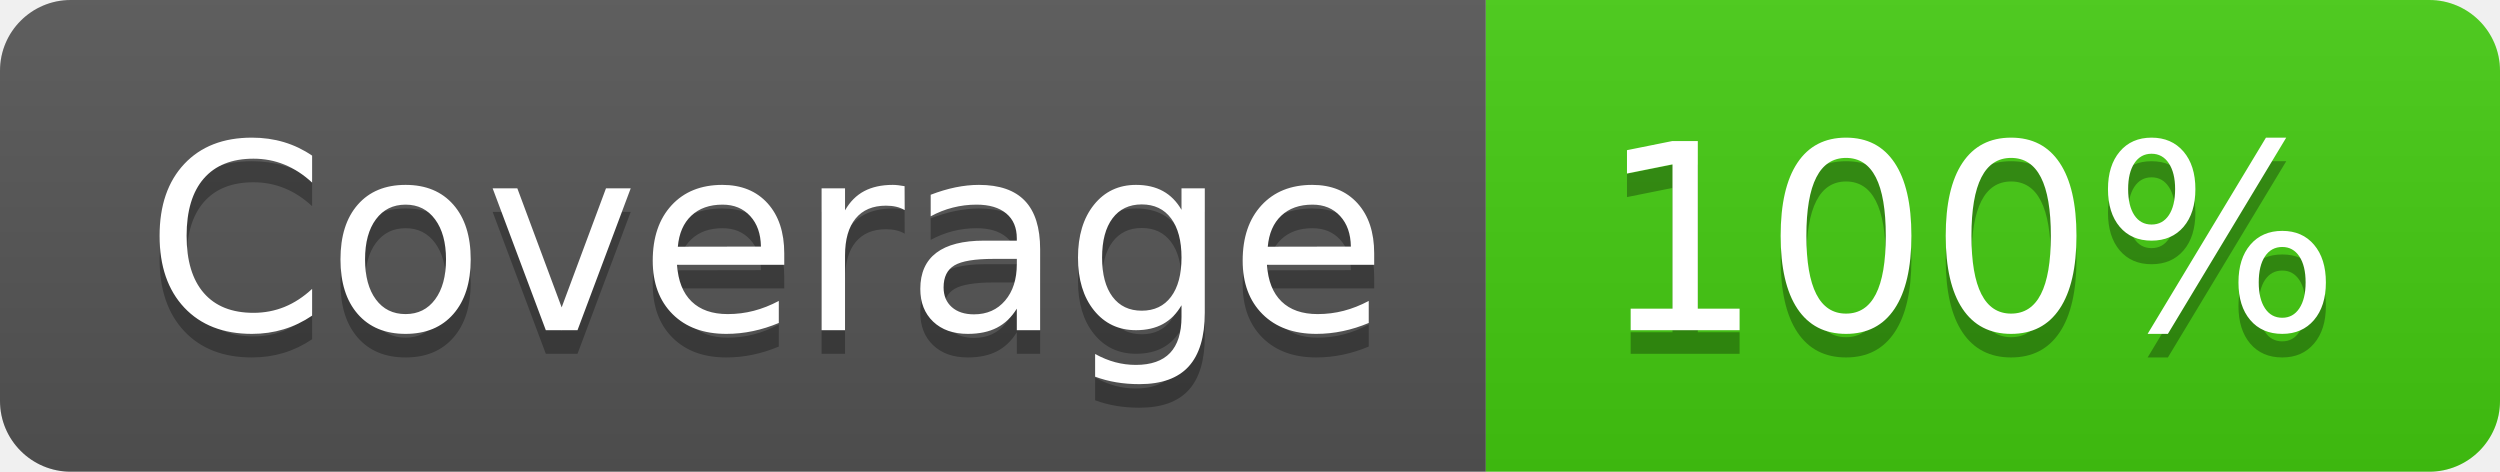
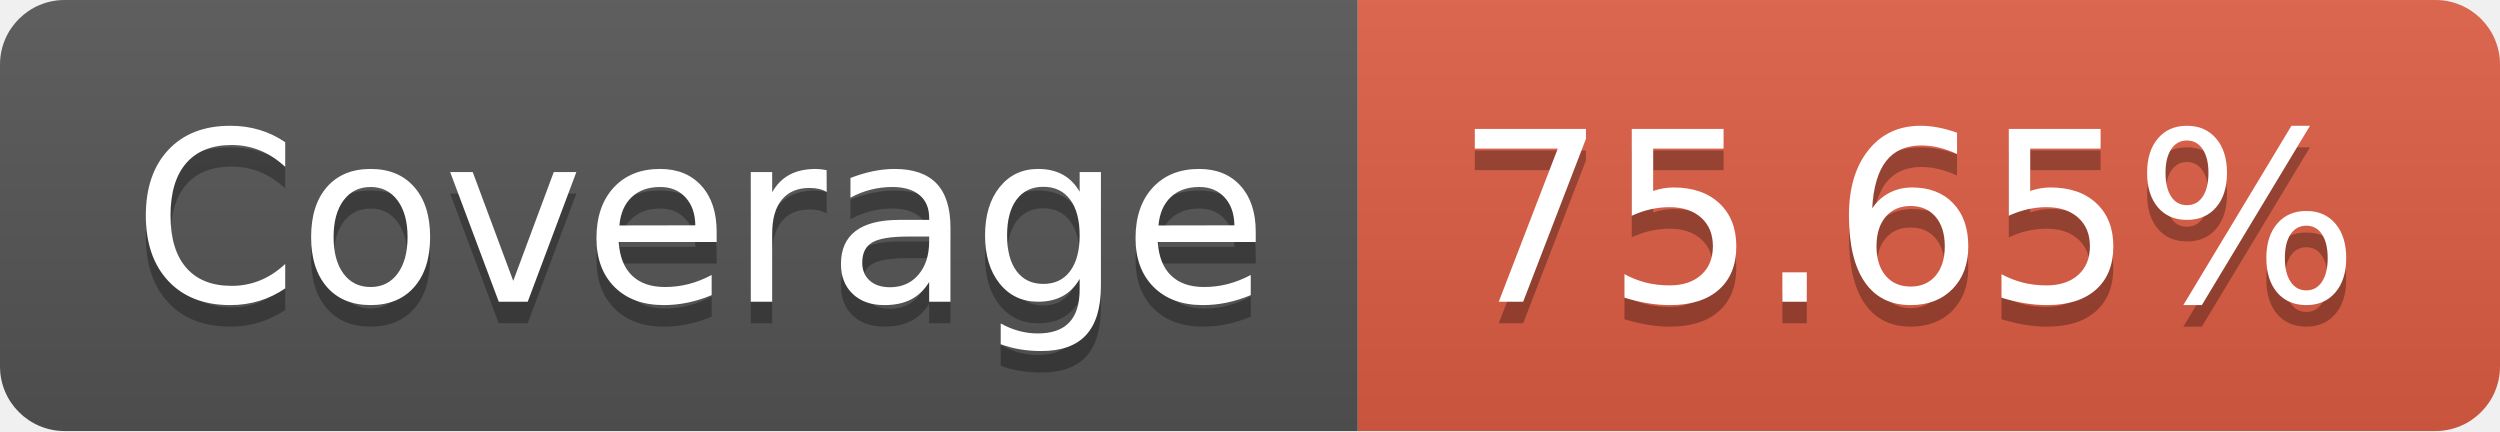
- <svg xmlns="http://www.w3.org/2000/svg" width="106" height="20" role="img" aria-label="Coverage: 100%">
+ <svg xmlns="http://www.w3.org/2000/svg" width="116" height="20" role="img" aria-label="Coverage: 75.65%">
  <linearGradient id="s" x2="0" y2="100%">
    <stop offset="0" stop-color="#bbb" stop-opacity=".1" />
    <stop offset="1" stop-opacity=".1" />
  </linearGradient>
  <clipPath id="r">
-     <rect width="106" height="20" rx="3" fill="#fff" />
+     <rect width="116" height="20" rx="3" fill="#fff" />
  </clipPath>
  <g clip-path="url(#r)">
    <rect width="63" height="20" fill="#555" />
-     <rect x="63" width="43" height="20" fill="#4c1" />
-     <rect width="106" height="20" fill="url(#s)" />
+     <rect x="63" width="53" height="20" fill="#e05d44" />
+     <rect width="116" height="20" fill="url(#s)" />
  </g>
  <g fill="#fff" text-anchor="middle" font-family="Verdana,Geneva,DejaVu Sans,sans-serif" text-rendering="geometricPrecision" font-size="110">
    <text aria-hidden="true" x="325" y="150" fill="#010101" fill-opacity=".3" transform="scale(.1)" textLength="530">Coverage</text>
    <text x="325" y="140" transform="scale(.1)" fill="#fff" textLength="530">Coverage</text>
-     <text aria-hidden="true" x="835" y="150" fill="#010101" fill-opacity=".3" transform="scale(.1)" textLength="330">100%</text>
-     <text x="835" y="140" transform="scale(.1)" fill="#fff" textLength="330">100%</text>
+     <text aria-hidden="true" x="885" y="150" fill="#010101" fill-opacity=".3" transform="scale(.1)" textLength="430">75.65%</text>
+     <text x="885" y="140" transform="scale(.1)" fill="#fff" textLength="430">75.65%</text>
  </g>
</svg>
